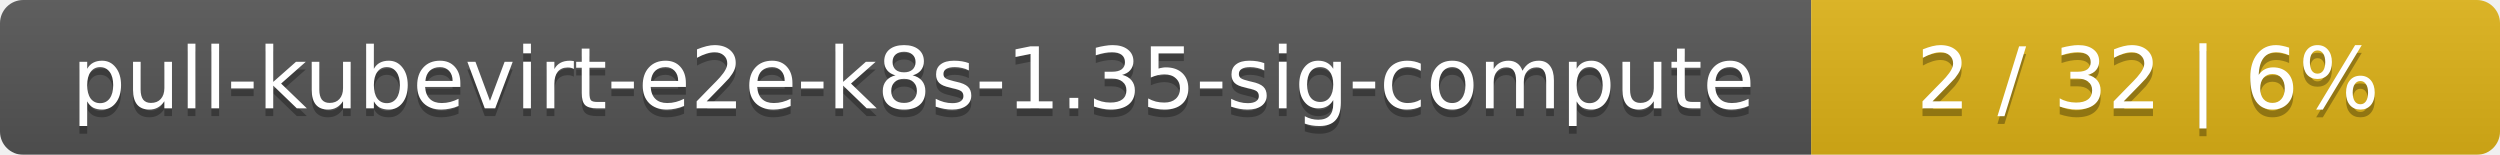
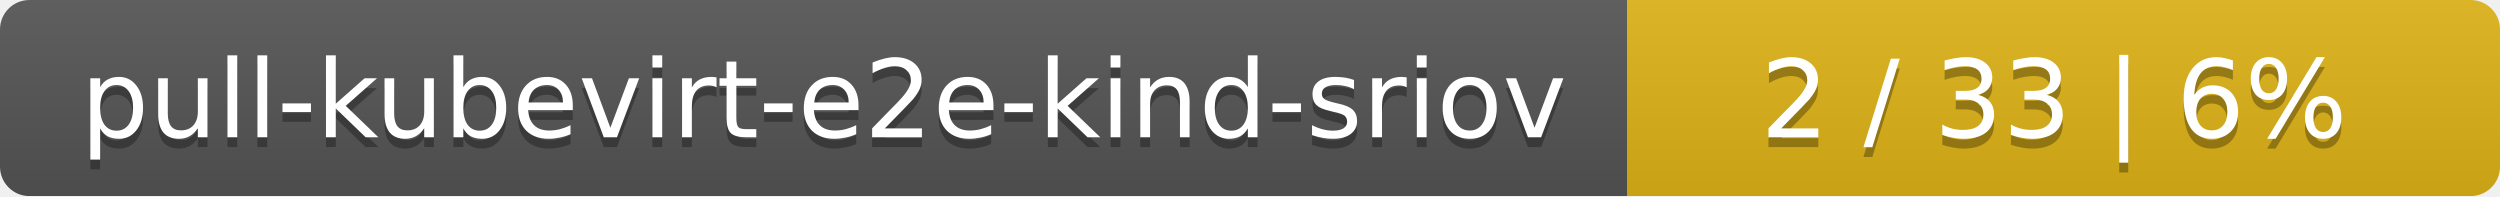
- <svg xmlns="http://www.w3.org/2000/svg" width="323" height="20">
+ <svg xmlns="http://www.w3.org/2000/svg" width="255" height="20">
  <linearGradient id="smooth" x2="0" y2="100%">
    <stop offset="0" stop-color="#bbb" stop-opacity=".1" />
    <stop offset="1" stop-opacity=".1" />
  </linearGradient>
  <mask id="round">
-     <rect width="323" height="20" rx="3" fill="#fff" />
+     <rect width="255" height="20" rx="3" fill="#fff" />
  </mask>
  <g mask="url(#round)">
-     <rect width="234" height="20" fill="#555" />
-     <rect x="234" width="89" height="20" fill="#dfb317" />
-     <rect width="323" height="20" fill="url(#smooth)" />
+     <rect width="166" height="20" fill="#555" />
+     <rect x="166" width="89" height="20" fill="#dfb317" />
+     <rect width="255" height="20" fill="url(#smooth)" />
  </g>
  <g fill="#fff" text-anchor="middle" font-family="DejaVu Sans,Verdana,Geneva,sans-serif" font-size="11">
-     <text x="118" y="15" fill="#010101" fill-opacity=".3">pull-kubevirt-e2e-k8s-1.35-sig-compute</text>
-     <text x="118" y="14">pull-kubevirt-e2e-k8s-1.35-sig-compute</text>
-     <text x="277.5" y="15" fill="#010101" fill-opacity=".3">2 / 32    |    6%</text>
-     <text x="277.5" y="14">2 / 32    |    6%</text>
+     <text x="84" y="15" fill="#010101" fill-opacity=".3">pull-kubevirt-e2e-kind-sriov</text>
+     <text x="84" y="14">pull-kubevirt-e2e-kind-sriov</text>
+     <text x="209.5" y="15" fill="#010101" fill-opacity=".3">2 / 33    |    6%</text>
+     <text x="209.5" y="14">2 / 33    |    6%</text>
  </g>
</svg>
